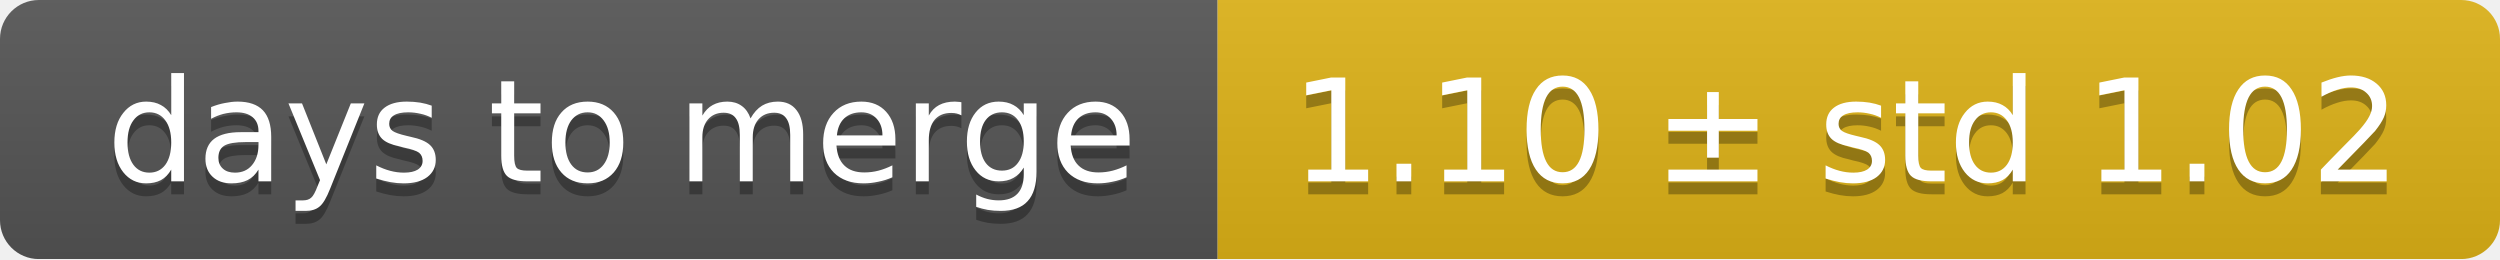
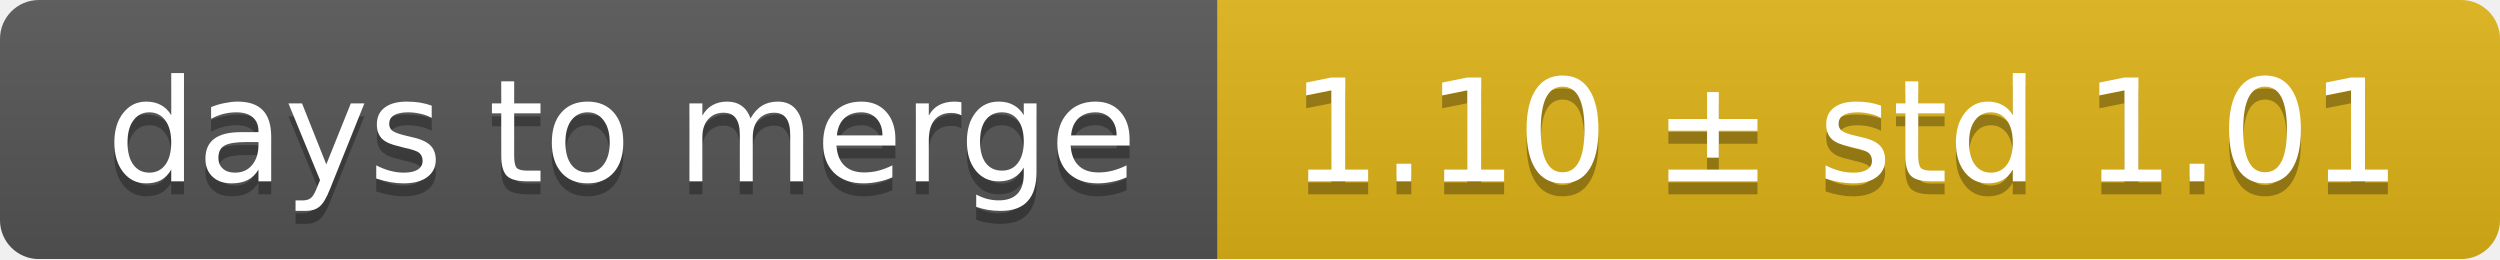
<svg xmlns="http://www.w3.org/2000/svg" width="193" height="20">
  <linearGradient id="smooth" x2="0" y2="100%">
    <stop offset="0" stop-color="#bbb" stop-opacity=".1" />
    <stop offset="1" stop-opacity=".1" />
  </linearGradient>
  <mask id="round">
    <rect width="193" height="20" rx="3" fill="#fff" />
  </mask>
  <g mask="url(#round)">
    <rect width="94" height="20" fill="#555" />
    <rect x="94" width="99" height="20" fill="#dfb317" />
    <rect width="193" height="20" fill="url(#smooth)" />
  </g>
  <g fill="#fff" text-anchor="middle" font-family="DejaVu Sans,Verdana,Geneva,sans-serif" font-size="11">
    <text x="48" y="15" fill="#010101" fill-opacity=".3">days to merge</text>
    <text x="48" y="14">days to merge</text>
-     <text x="142.5" y="15" fill="#010101" fill-opacity=".3">1.10 ± std 1.02</text>
-     <text x="142.5" y="14">1.10 ± std 1.02</text>
+     <text x="142.5" y="15" fill="#010101" fill-opacity=".3">1.10 ± std 1.01</text>
+     <text x="142.5" y="14">1.10 ± std 1.01</text>
  </g>
</svg>
